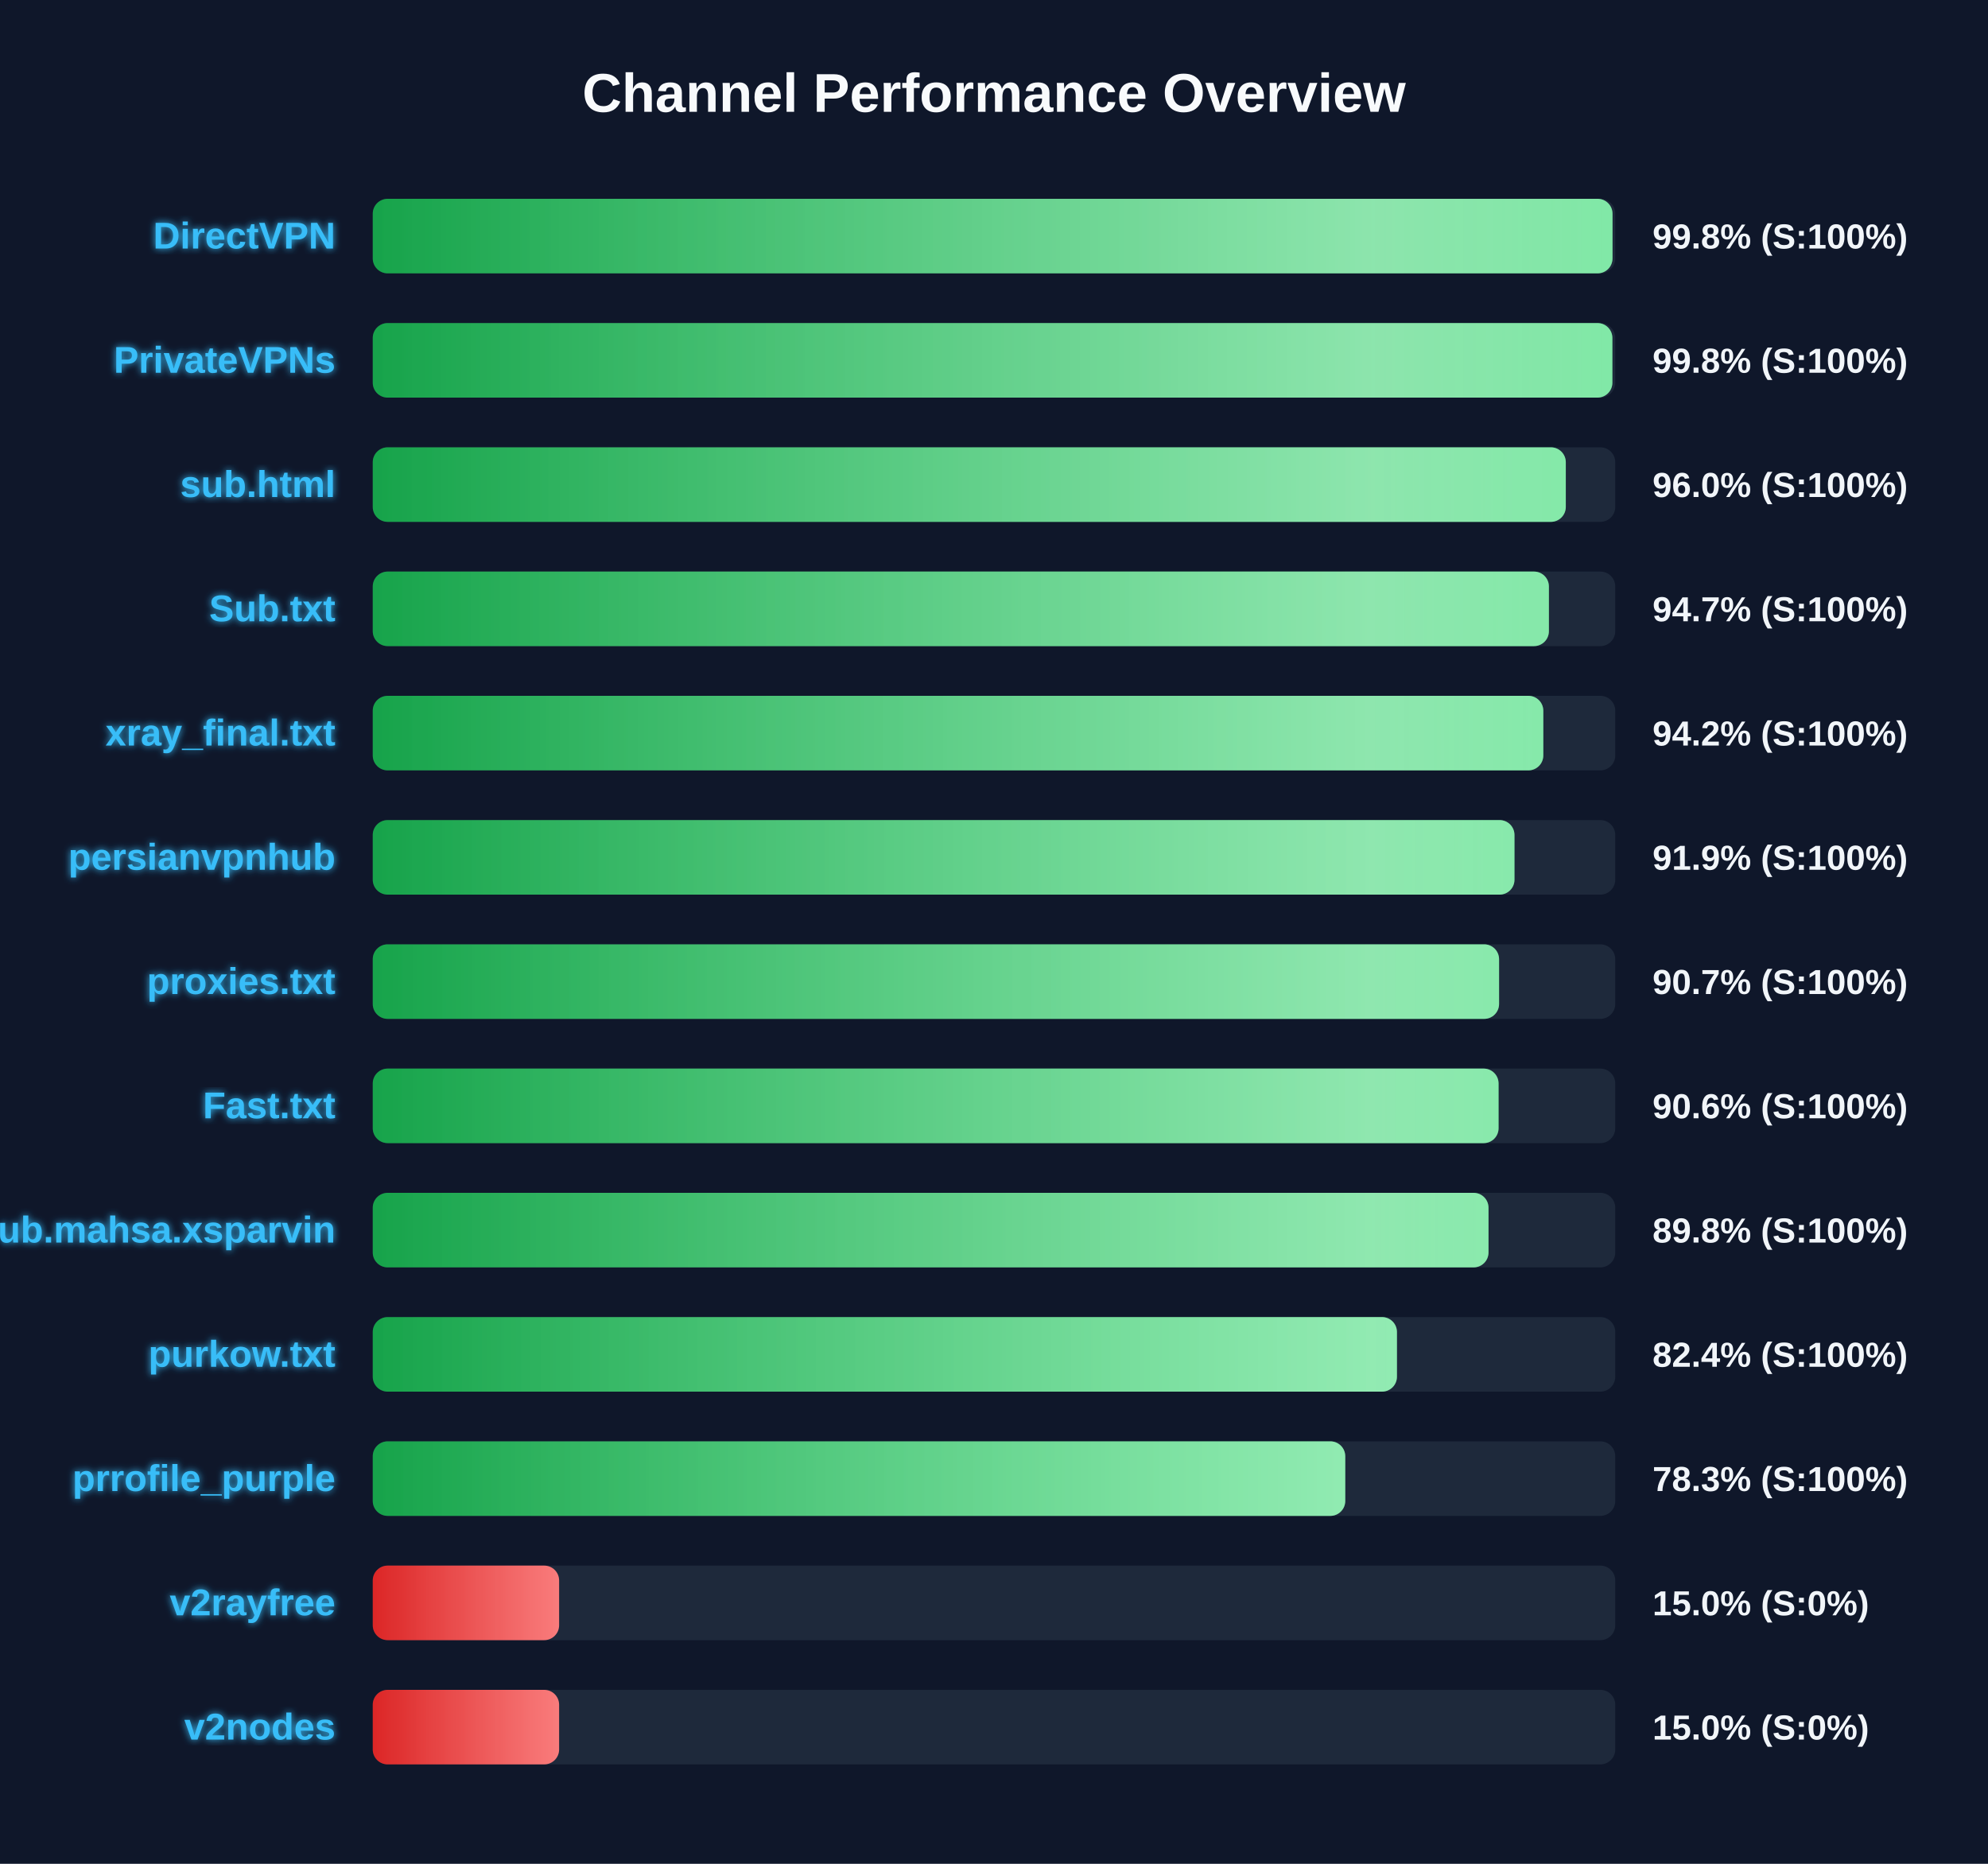
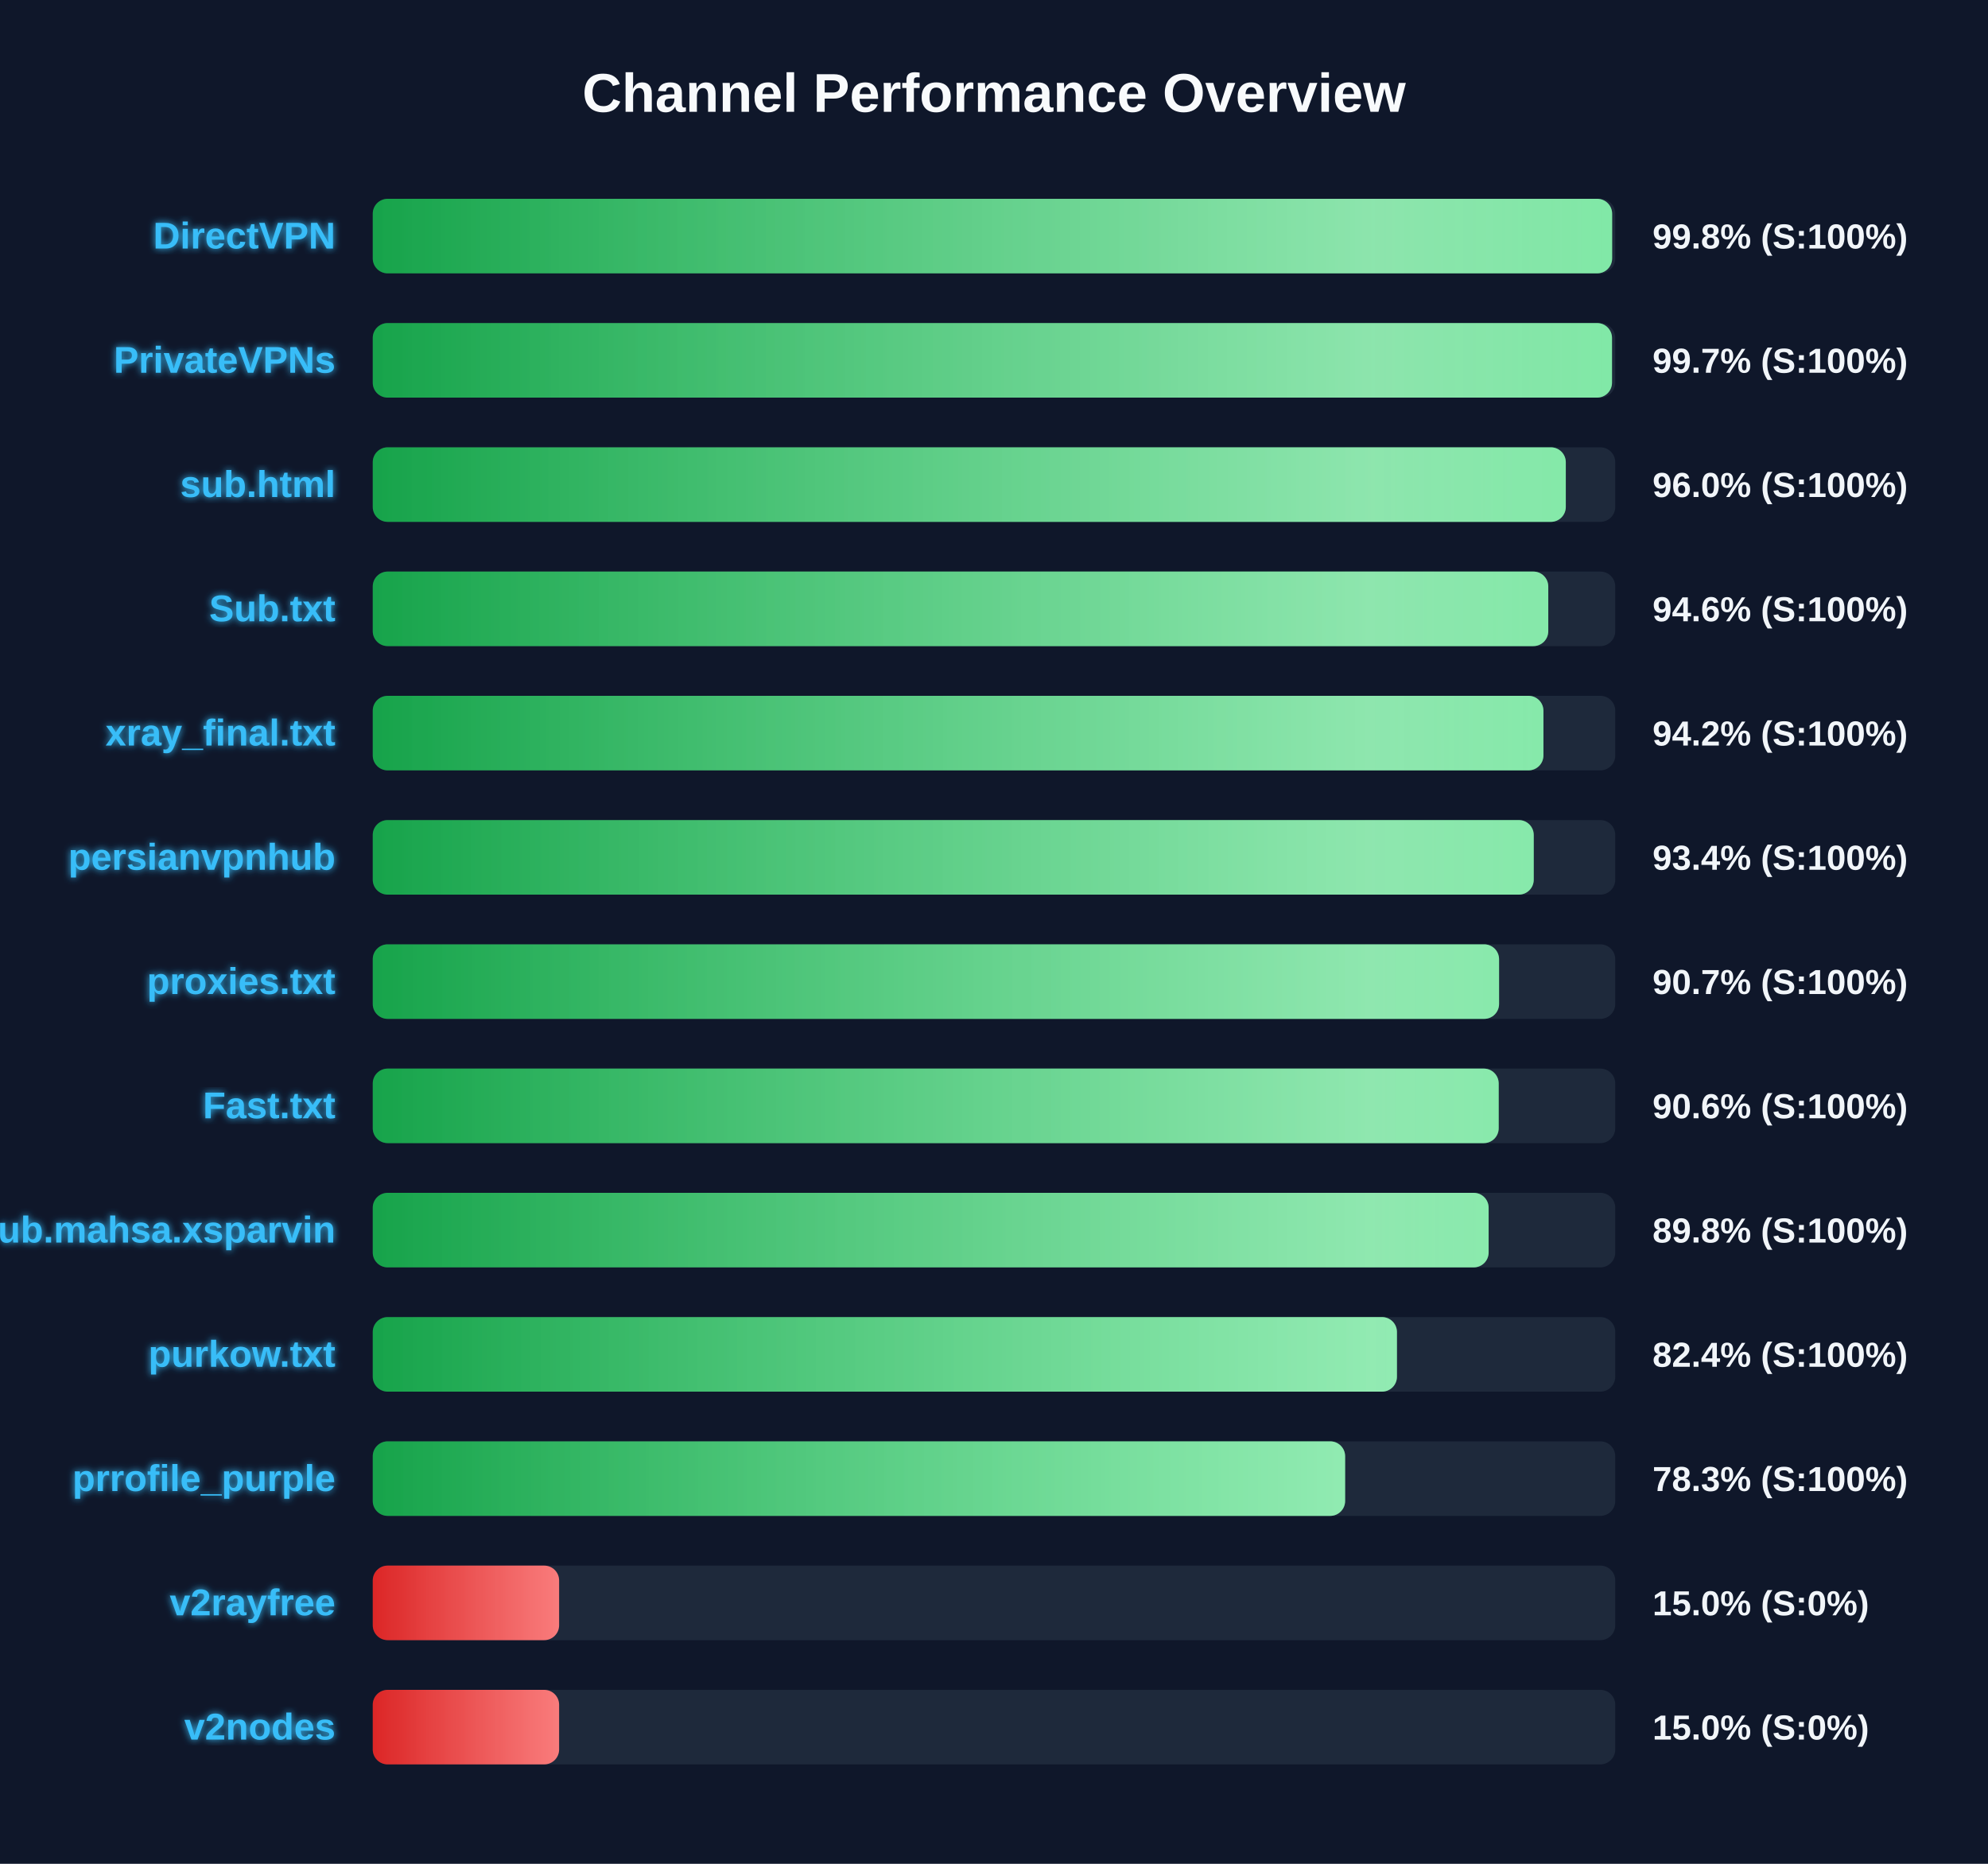
<svg xmlns="http://www.w3.org/2000/svg" width="800" height="750" version="1.1">
  <defs>
    <linearGradient id="grad-green" x1="0%" y1="0%" x2="100%" y2="0%">
      <stop offset="0%" stop-color="#16a34a" />
      <stop offset="100%" stop-color="#4ade80" />
    </linearGradient>
    <linearGradient id="grad-yellow" x1="0%" y1="0%" x2="100%" y2="0%">
      <stop offset="0%" stop-color="#ca8a04" />
      <stop offset="100%" stop-color="#fde047" />
    </linearGradient>
    <linearGradient id="grad-red" x1="0%" y1="0%" x2="100%" y2="0%">
      <stop offset="0%" stop-color="#dc2626" />
      <stop offset="100%" stop-color="#f87171" />
    </linearGradient>
    <linearGradient id="shimmer" x1="0%" y1="0%" x2="100%" y2="0%">
      <stop offset="0%" stop-color="rgba(255,255,255,0)" />
      <stop offset="50%" stop-color="rgba(255,255,255,0.4)" />
      <stop offset="100%" stop-color="rgba(255,255,255,0)" />
    </linearGradient>
    <filter id="glow" x="-20%" y="-20%" width="140%" height="140%">
      <feGaussianBlur stdDeviation="1.5" result="blur" />
      <feComposite in="SourceGraphic" in2="blur" operator="over" />
    </filter>
  </defs>
  <style>
        .bg-rect { fill: #0f172a; }
        .title { font: bold 22px 'Segoe UI', Arial, sans-serif; fill: #f8fafc; }
        .row { font: bold 15px 'Segoe UI', Arial, sans-serif; fill: #38bdf8; filter: url(#glow); }
        .score { font: bold 14px 'Segoe UI', Arial, sans-serif; fill: #f1f5f9; }
        @keyframes shimmer-anim {
            0% { transform: translateX(-100%); }
            100% { transform: translateX(200%); }
        }
        .shimmer-rect {
            animation: shimmer-anim 2.5s infinite linear;
        }
    </style>
  <rect width="100%" height="100%" class="bg-rect" />
  <text x="400" y="45" text-anchor="middle" class="title">Channel Performance Overview</text>
  <rect x="150" y="80" width="500" height="30" fill="#1e293b" rx="6" />
  <clipPath id="clip-0">
-     <rect x="150" y="80" width="498.9" height="30" rx="6" />
+     <rect x="150" y="80" width="498.75" height="30" rx="6" />
  </clipPath>
-   <rect x="150" y="80" width="498.9" height="30" fill="url(#grad-green)" rx="6" />
+   <rect x="150" y="80" width="498.75" height="30" fill="url(#grad-green)" rx="6" />
  <g clip-path="url(#clip-0)">
    <rect x="150" y="80" width="100%" height="30" fill="url(#shimmer)" class="shimmer-rect" />
  </g>
  <text x="135" y="100" text-anchor="end" class="row">DirectVPN</text>
  <text x="665" y="100" text-anchor="start" class="score">99.8% (S:100%)</text>
  <rect x="150" y="130" width="500" height="30" fill="#1e293b" rx="6" />
  <clipPath id="clip-1">
-     <rect x="150" y="130" width="498.85" height="30" rx="6" />
+     <rect x="150" y="130" width="498.7" height="30" rx="6" />
  </clipPath>
-   <rect x="150" y="130" width="498.85" height="30" fill="url(#grad-green)" rx="6" />
+   <rect x="150" y="130" width="498.7" height="30" fill="url(#grad-green)" rx="6" />
  <g clip-path="url(#clip-1)">
    <rect x="150" y="130" width="100%" height="30" fill="url(#shimmer)" class="shimmer-rect" />
  </g>
  <text x="135" y="150" text-anchor="end" class="row">PrivateVPNs</text>
-   <text x="665" y="150" text-anchor="start" class="score">99.8% (S:100%)</text>
+   <text x="665" y="150" text-anchor="start" class="score">99.7% (S:100%)</text>
  <rect x="150" y="180" width="500" height="30" fill="#1e293b" rx="6" />
  <clipPath id="clip-2">
    <rect x="150" y="180" width="480.1" height="30" rx="6" />
  </clipPath>
  <rect x="150" y="180" width="480.1" height="30" fill="url(#grad-green)" rx="6" />
  <g clip-path="url(#clip-2)">
    <rect x="150" y="180" width="100%" height="30" fill="url(#shimmer)" class="shimmer-rect" />
  </g>
  <text x="135" y="200" text-anchor="end" class="row">sub.html</text>
  <text x="665" y="200" text-anchor="start" class="score">96.0% (S:100%)</text>
  <rect x="150" y="230" width="500" height="30" fill="#1e293b" rx="6" />
  <clipPath id="clip-3">
-     <rect x="150" y="230" width="473.3" height="30" rx="6" />
+     <rect x="150" y="230" width="473.05" height="30" rx="6" />
  </clipPath>
-   <rect x="150" y="230" width="473.3" height="30" fill="url(#grad-green)" rx="6" />
+   <rect x="150" y="230" width="473.05" height="30" fill="url(#grad-green)" rx="6" />
  <g clip-path="url(#clip-3)">
    <rect x="150" y="230" width="100%" height="30" fill="url(#shimmer)" class="shimmer-rect" />
  </g>
  <text x="135" y="250" text-anchor="end" class="row">Sub.txt</text>
-   <text x="665" y="250" text-anchor="start" class="score">94.7% (S:100%)</text>
+   <text x="665" y="250" text-anchor="start" class="score">94.6% (S:100%)</text>
  <rect x="150" y="280" width="500" height="30" fill="#1e293b" rx="6" />
  <clipPath id="clip-4">
-     <rect x="150" y="280" width="471.05" height="30" rx="6" />
+     <rect x="150" y="280" width="471.1" height="30" rx="6" />
  </clipPath>
-   <rect x="150" y="280" width="471.05" height="30" fill="url(#grad-green)" rx="6" />
+   <rect x="150" y="280" width="471.1" height="30" fill="url(#grad-green)" rx="6" />
  <g clip-path="url(#clip-4)">
    <rect x="150" y="280" width="100%" height="30" fill="url(#shimmer)" class="shimmer-rect" />
  </g>
  <text x="135" y="300" text-anchor="end" class="row">xray_final.txt</text>
  <text x="665" y="300" text-anchor="start" class="score">94.2% (S:100%)</text>
  <rect x="150" y="330" width="500" height="30" fill="#1e293b" rx="6" />
  <clipPath id="clip-5">
-     <rect x="150" y="330" width="459.45" height="30" rx="6" />
+     <rect x="150" y="330" width="467.2" height="30" rx="6" />
  </clipPath>
-   <rect x="150" y="330" width="459.45" height="30" fill="url(#grad-green)" rx="6" />
+   <rect x="150" y="330" width="467.2" height="30" fill="url(#grad-green)" rx="6" />
  <g clip-path="url(#clip-5)">
    <rect x="150" y="330" width="100%" height="30" fill="url(#shimmer)" class="shimmer-rect" />
  </g>
  <text x="135" y="350" text-anchor="end" class="row">persianvpnhub</text>
-   <text x="665" y="350" text-anchor="start" class="score">91.9% (S:100%)</text>
+   <text x="665" y="350" text-anchor="start" class="score">93.4% (S:100%)</text>
  <rect x="150" y="380" width="500" height="30" fill="#1e293b" rx="6" />
  <clipPath id="clip-6">
    <rect x="150" y="380" width="453.25" height="30" rx="6" />
  </clipPath>
  <rect x="150" y="380" width="453.25" height="30" fill="url(#grad-green)" rx="6" />
  <g clip-path="url(#clip-6)">
    <rect x="150" y="380" width="100%" height="30" fill="url(#shimmer)" class="shimmer-rect" />
  </g>
  <text x="135" y="400" text-anchor="end" class="row">proxies.txt</text>
  <text x="665" y="400" text-anchor="start" class="score">90.7% (S:100%)</text>
  <rect x="150" y="430" width="500" height="30" fill="#1e293b" rx="6" />
  <clipPath id="clip-7">
-     <rect x="150" y="430" width="453.05" height="30" rx="6" />
+     <rect x="150" y="430" width="453.1" height="30" rx="6" />
  </clipPath>
-   <rect x="150" y="430" width="453.05" height="30" fill="url(#grad-green)" rx="6" />
+   <rect x="150" y="430" width="453.1" height="30" fill="url(#grad-green)" rx="6" />
  <g clip-path="url(#clip-7)">
    <rect x="150" y="430" width="100%" height="30" fill="url(#shimmer)" class="shimmer-rect" />
  </g>
  <text x="135" y="450" text-anchor="end" class="row">Fast.txt</text>
  <text x="665" y="450" text-anchor="start" class="score">90.6% (S:100%)</text>
  <rect x="150" y="480" width="500" height="30" fill="#1e293b" rx="6" />
  <clipPath id="clip-8">
-     <rect x="150" y="480" width="449.0" height="30" rx="6" />
+     <rect x="150" y="480" width="449.05" height="30" rx="6" />
  </clipPath>
-   <rect x="150" y="480" width="449.0" height="30" fill="url(#grad-green)" rx="6" />
+   <rect x="150" y="480" width="449.05" height="30" fill="url(#grad-green)" rx="6" />
  <g clip-path="url(#clip-8)">
    <rect x="150" y="480" width="100%" height="30" fill="url(#shimmer)" class="shimmer-rect" />
  </g>
  <text x="135" y="500" text-anchor="end" class="row">Sub.mahsa.xsparvin</text>
  <text x="665" y="500" text-anchor="start" class="score">89.8% (S:100%)</text>
  <rect x="150" y="530" width="500" height="30" fill="#1e293b" rx="6" />
  <clipPath id="clip-9">
    <rect x="150" y="530" width="412.15" height="30" rx="6" />
  </clipPath>
  <rect x="150" y="530" width="412.15" height="30" fill="url(#grad-green)" rx="6" />
  <g clip-path="url(#clip-9)">
    <rect x="150" y="530" width="100%" height="30" fill="url(#shimmer)" class="shimmer-rect" />
  </g>
  <text x="135" y="550" text-anchor="end" class="row">purkow.txt</text>
  <text x="665" y="550" text-anchor="start" class="score">82.4% (S:100%)</text>
  <rect x="150" y="580" width="500" height="30" fill="#1e293b" rx="6" />
  <clipPath id="clip-10">
-     <rect x="150" y="580" width="391.35" height="30" rx="6" />
+     <rect x="150" y="580" width="391.3" height="30" rx="6" />
  </clipPath>
-   <rect x="150" y="580" width="391.35" height="30" fill="url(#grad-green)" rx="6" />
+   <rect x="150" y="580" width="391.3" height="30" fill="url(#grad-green)" rx="6" />
  <g clip-path="url(#clip-10)">
    <rect x="150" y="580" width="100%" height="30" fill="url(#shimmer)" class="shimmer-rect" />
  </g>
  <text x="135" y="600" text-anchor="end" class="row">prrofile_purple</text>
  <text x="665" y="600" text-anchor="start" class="score">78.3% (S:100%)</text>
  <rect x="150" y="630" width="500" height="30" fill="#1e293b" rx="6" />
  <clipPath id="clip-11">
    <rect x="150" y="630" width="75.0" height="30" rx="6" />
  </clipPath>
  <rect x="150" y="630" width="75.0" height="30" fill="url(#grad-red)" rx="6" />
  <g clip-path="url(#clip-11)">
    <rect x="150" y="630" width="100%" height="30" fill="url(#shimmer)" class="shimmer-rect" />
  </g>
  <text x="135" y="650" text-anchor="end" class="row">v2rayfree</text>
  <text x="665" y="650" text-anchor="start" class="score">15.0% (S:0%)</text>
  <rect x="150" y="680" width="500" height="30" fill="#1e293b" rx="6" />
  <clipPath id="clip-12">
    <rect x="150" y="680" width="75.0" height="30" rx="6" />
  </clipPath>
  <rect x="150" y="680" width="75.0" height="30" fill="url(#grad-red)" rx="6" />
  <g clip-path="url(#clip-12)">
    <rect x="150" y="680" width="100%" height="30" fill="url(#shimmer)" class="shimmer-rect" />
  </g>
  <text x="135" y="700" text-anchor="end" class="row">v2nodes</text>
  <text x="665" y="700" text-anchor="start" class="score">15.0% (S:0%)</text>
</svg>
